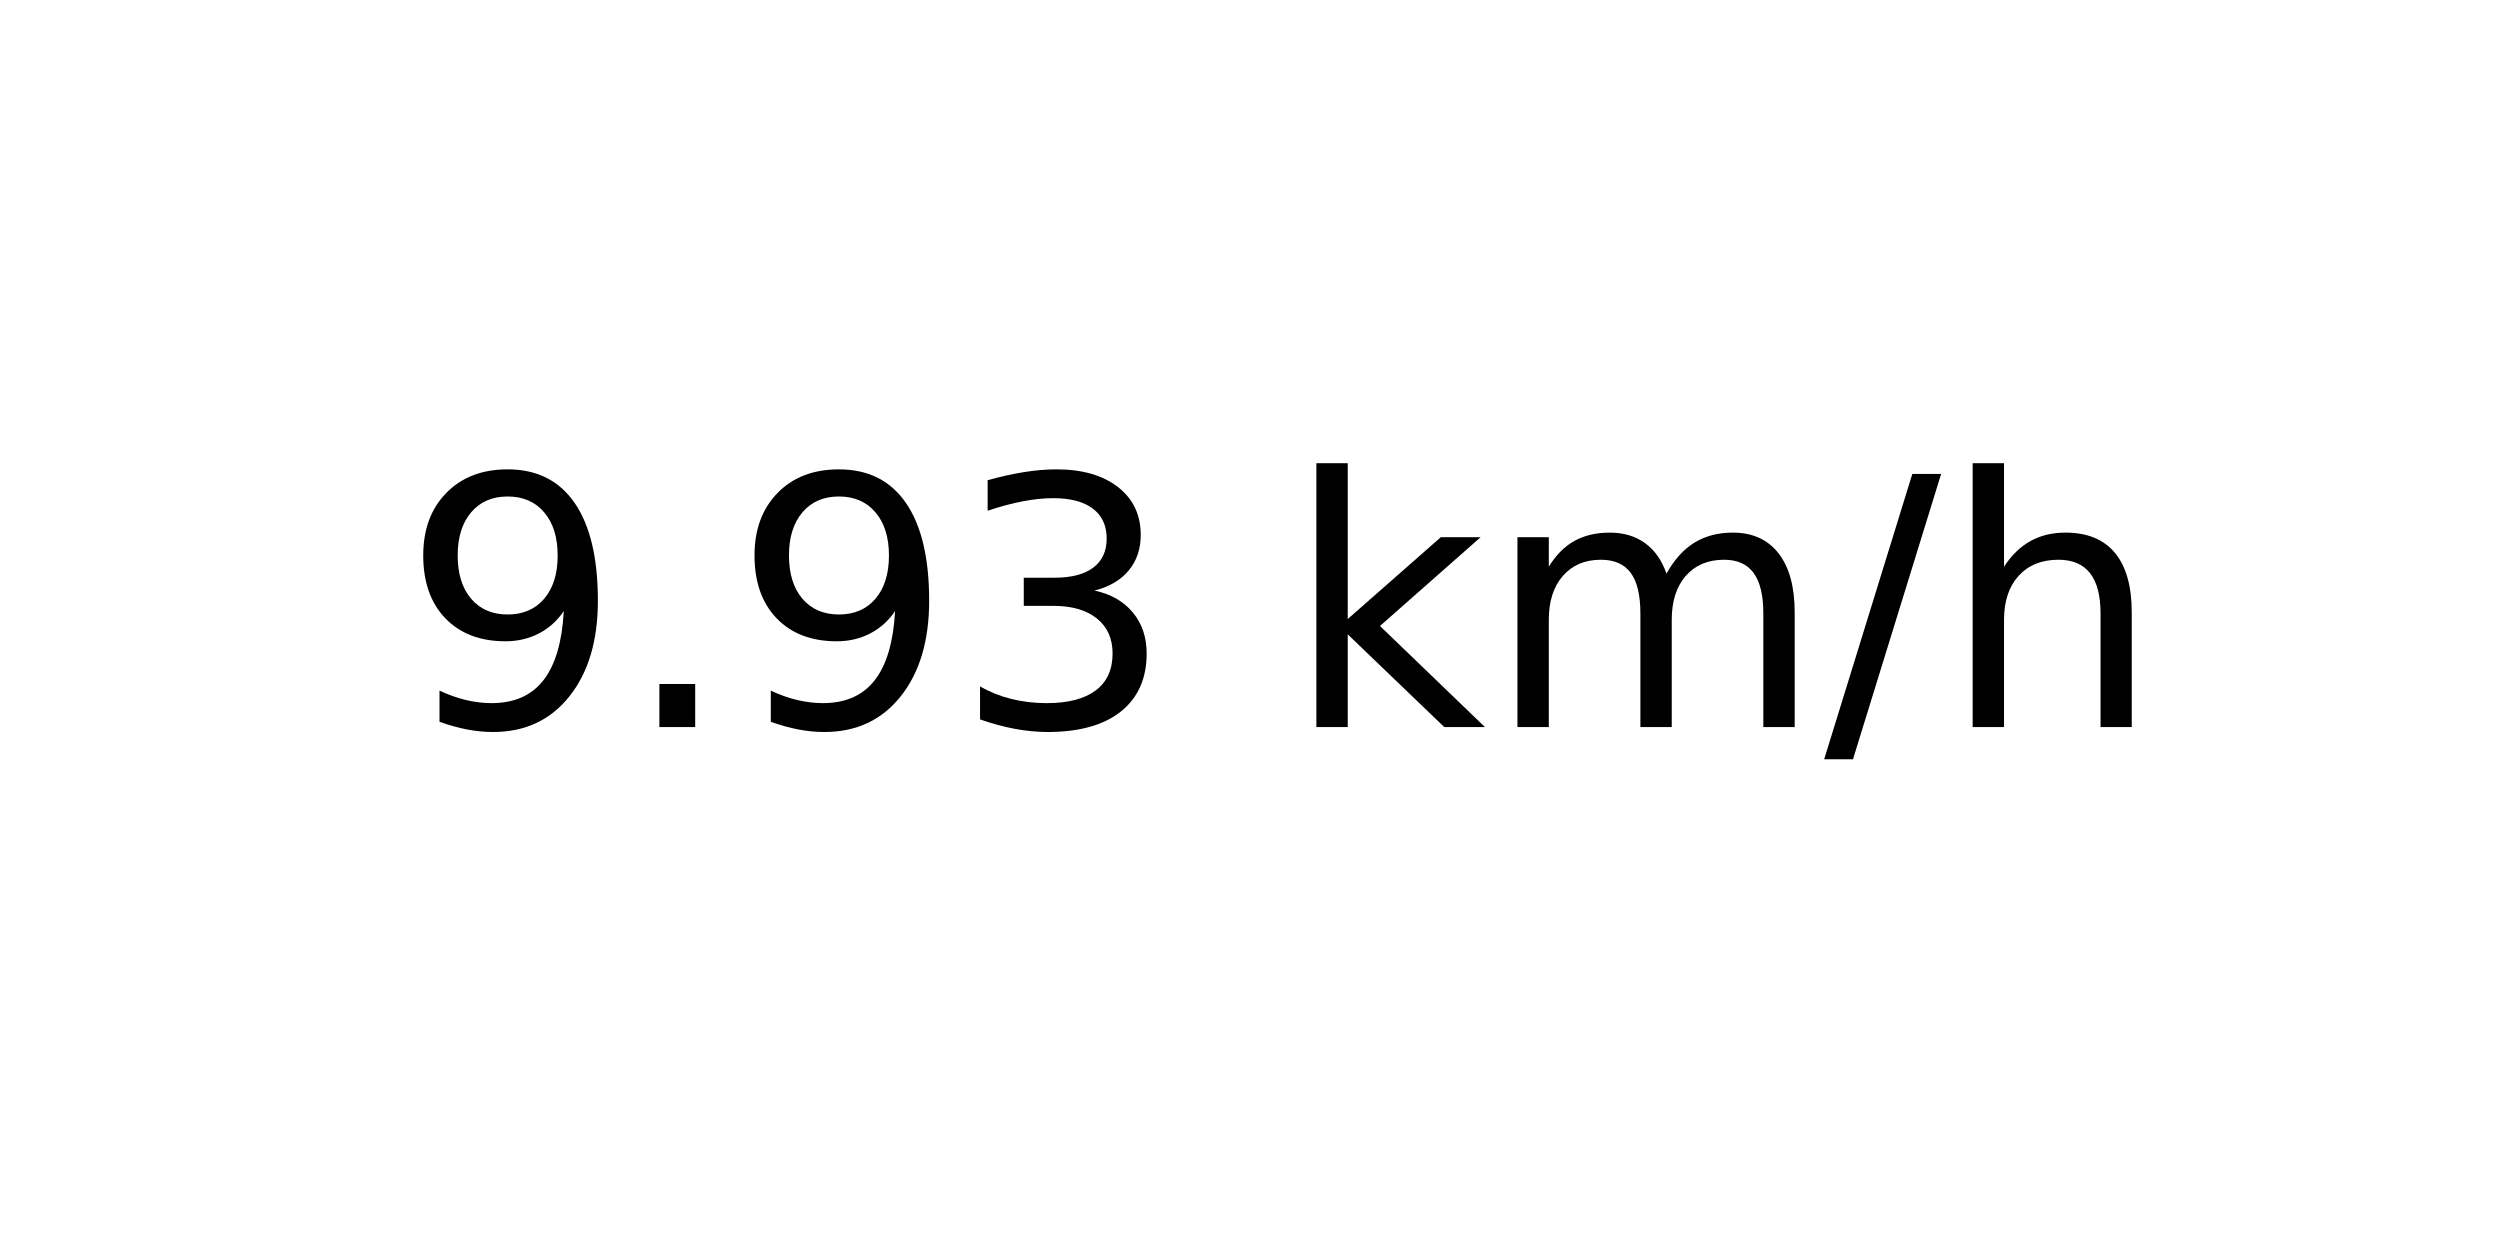
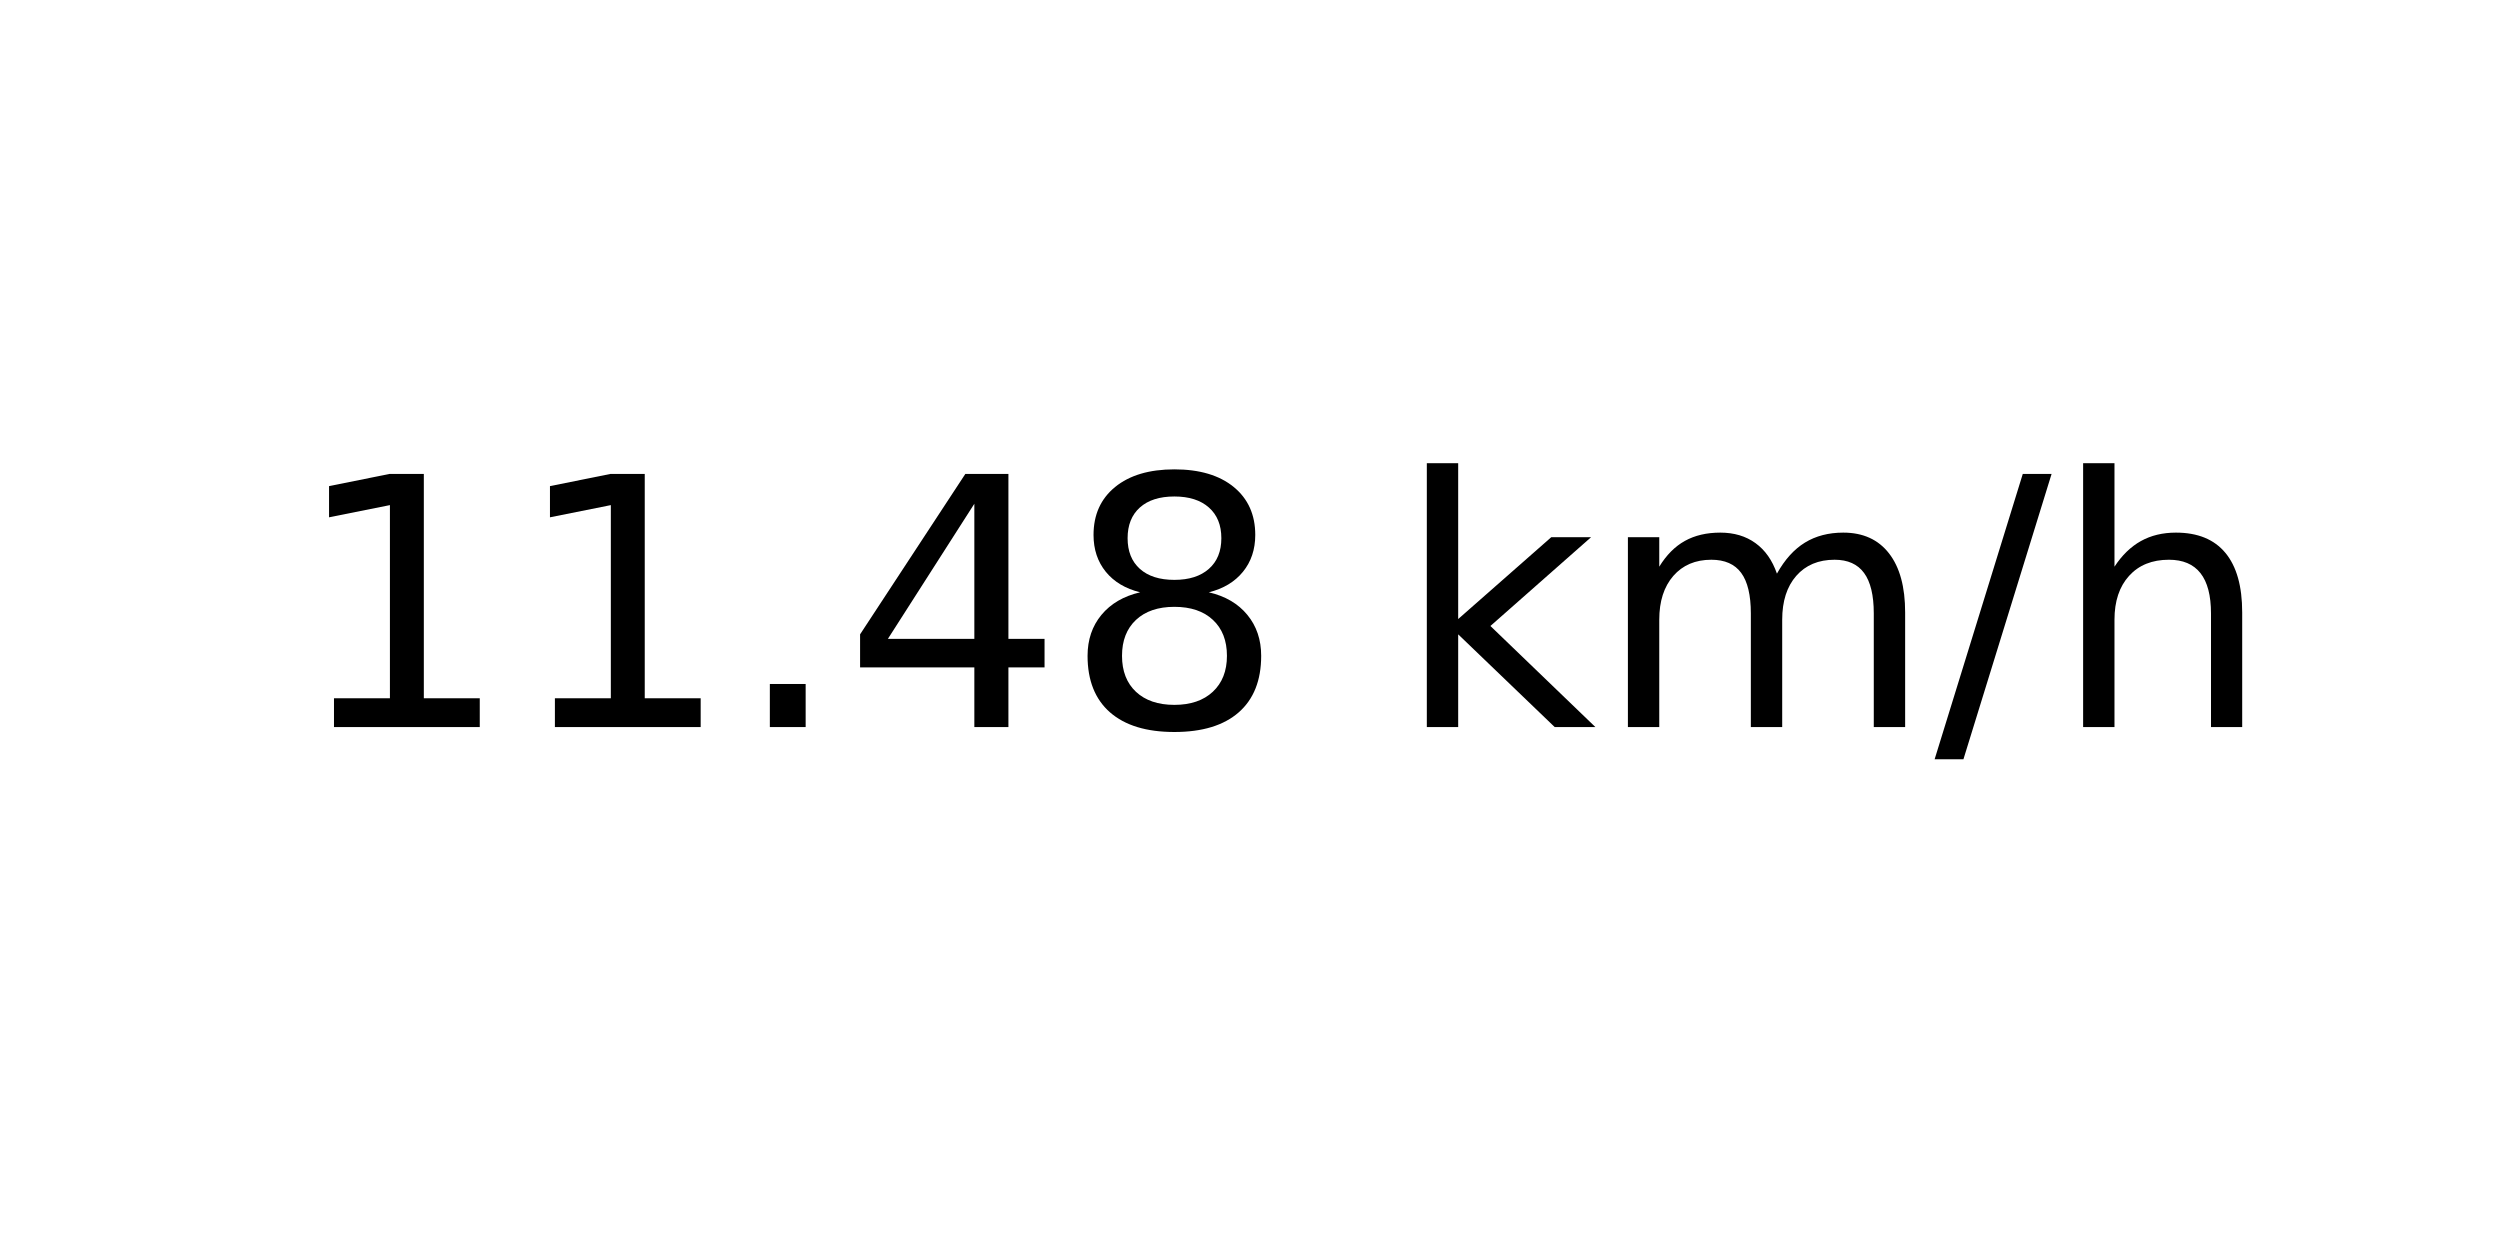
<svg xmlns="http://www.w3.org/2000/svg" xmlns:xlink="http://www.w3.org/1999/xlink" width="72pt" height="36pt" viewBox="0 0 72 36" version="1.1">
  <defs>
    <style type="text/css">*{stroke-linejoin: round; stroke-linecap: butt}</style>
  </defs>
  <g id="figure_1">
    <g id="axes_1">
      <g id="text_1">
-         <g transform="translate(11.55937 20.93937) scale(0.1 -0.1)">
+         <g transform="translate(8.378125 20.93937) scale(0.1 -0.1)">
          <defs>
-             <path id="DejaVuSans-39" d="M 703 97  L 703 672  Q 941 559 1184 500  Q 1428 441 1663 441  Q 2288 441 2617 861  Q 2947 1281 2994 2138  Q 2813 1869 2534 1725  Q 2256 1581 1919 1581  Q 1219 1581 811 2004  Q 403 2428 403 3163  Q 403 3881 828 4315  Q 1253 4750 1959 4750  Q 2769 4750 3195 4129  Q 3622 3509 3622 2328  Q 3622 1225 3098 567  Q 2575 -91 1691 -91  Q 1453 -91 1209 -44  Q 966 3 703 97  z M 1959 2075  Q 2384 2075 2632 2365  Q 2881 2656 2881 3163  Q 2881 3666 2632 3958  Q 2384 4250 1959 4250  Q 1534 4250 1286 3958  Q 1038 3666 1038 3163  Q 1038 2656 1286 2365  Q 1534 2075 1959 2075  z " transform="scale(0.015625)" />
+             <path id="DejaVuSans-31" d="M 794 531  L 1825 531  L 1825 4091  L 703 3866  L 703 4441  L 1819 4666  L 2450 4666  L 2450 531  L 3481 531  L 3481 0  L 794 0  L 794 531  z " transform="scale(0.015625)" />
            <path id="DejaVuSans-2e" d="M 684 794  L 1344 794  L 1344 0  L 684 0  L 684 794  z " transform="scale(0.015625)" />
-             <path id="DejaVuSans-33" d="M 2597 2516  Q 3050 2419 3304 2112  Q 3559 1806 3559 1356  Q 3559 666 3084 287  Q 2609 -91 1734 -91  Q 1441 -91 1130 -33  Q 819 25 488 141  L 488 750  Q 750 597 1062 519  Q 1375 441 1716 441  Q 2309 441 2620 675  Q 2931 909 2931 1356  Q 2931 1769 2642 2001  Q 2353 2234 1838 2234  L 1294 2234  L 1294 2753  L 1863 2753  Q 2328 2753 2575 2939  Q 2822 3125 2822 3475  Q 2822 3834 2567 4026  Q 2313 4219 1838 4219  Q 1578 4219 1281 4162  Q 984 4106 628 3988  L 628 4550  Q 988 4650 1302 4700  Q 1616 4750 1894 4750  Q 2613 4750 3031 4423  Q 3450 4097 3450 3541  Q 3450 3153 3228 2886  Q 3006 2619 2597 2516  z " transform="scale(0.015625)" />
+             <path id="DejaVuSans-34" d="M 2419 4116  L 825 1625  L 2419 1625  L 2419 4116  z M 2253 4666  L 3047 4666  L 3047 1625  L 3713 1625  L 3713 1100  L 3047 1100  L 3047 0  L 2419 0  L 2419 1100  L 313 1100  L 313 1709  L 2253 4666  z " transform="scale(0.015625)" />
+             <path id="DejaVuSans-38" d="M 2034 2216  Q 1584 2216 1326 1975  Q 1069 1734 1069 1313  Q 1069 891 1326 650  Q 1584 409 2034 409  Q 2484 409 2743 651  Q 3003 894 3003 1313  Q 3003 1734 2745 1975  Q 2488 2216 2034 2216  z M 1403 2484  Q 997 2584 770 2862  Q 544 3141 544 3541  Q 544 4100 942 4425  Q 1341 4750 2034 4750  Q 2731 4750 3128 4425  Q 3525 4100 3525 3541  Q 3525 3141 3298 2862  Q 3072 2584 2669 2484  Q 3125 2378 3379 2068  Q 3634 1759 3634 1313  Q 3634 634 3220 271  Q 2806 -91 2034 -91  Q 1263 -91 848 271  Q 434 634 434 1313  Q 434 1759 690 2068  Q 947 2378 1403 2484  z M 1172 3481  Q 1172 3119 1398 2916  Q 1625 2713 2034 2713  Q 2441 2713 2670 2916  Q 2900 3119 2900 3481  Q 2900 3844 2670 4047  Q 2441 4250 2034 4250  Q 1625 4250 1398 4047  Q 1172 3844 1172 3481  z " transform="scale(0.015625)" />
            <path id="DejaVuSans-20" transform="scale(0.015625)" />
            <path id="DejaVuSans-6b" d="M 581 4863  L 1159 4863  L 1159 1991  L 2875 3500  L 3609 3500  L 1753 1863  L 3688 0  L 2938 0  L 1159 1709  L 1159 0  L 581 0  L 581 4863  z " transform="scale(0.015625)" />
            <path id="DejaVuSans-6d" d="M 3328 2828  Q 3544 3216 3844 3400  Q 4144 3584 4550 3584  Q 5097 3584 5394 3201  Q 5691 2819 5691 2113  L 5691 0  L 5113 0  L 5113 2094  Q 5113 2597 4934 2840  Q 4756 3084 4391 3084  Q 3944 3084 3684 2787  Q 3425 2491 3425 1978  L 3425 0  L 2847 0  L 2847 2094  Q 2847 2600 2669 2842  Q 2491 3084 2119 3084  Q 1678 3084 1418 2786  Q 1159 2488 1159 1978  L 1159 0  L 581 0  L 581 3500  L 1159 3500  L 1159 2956  Q 1356 3278 1631 3431  Q 1906 3584 2284 3584  Q 2666 3584 2933 3390  Q 3200 3197 3328 2828  z " transform="scale(0.015625)" />
            <path id="DejaVuSans-2f" d="M 1625 4666  L 2156 4666  L 531 -594  L 0 -594  L 1625 4666  z " transform="scale(0.015625)" />
            <path id="DejaVuSans-68" d="M 3513 2113  L 3513 0  L 2938 0  L 2938 2094  Q 2938 2591 2744 2837  Q 2550 3084 2163 3084  Q 1697 3084 1428 2787  Q 1159 2491 1159 1978  L 1159 0  L 581 0  L 581 4863  L 1159 4863  L 1159 2956  Q 1366 3272 1645 3428  Q 1925 3584 2291 3584  Q 2894 3584 3203 3211  Q 3513 2838 3513 2113  z " transform="scale(0.015625)" />
          </defs>
-           <use xlink:href="#DejaVuSans-39" />
-           <use xlink:href="#DejaVuSans-2e" x="63.623" />
-           <use xlink:href="#DejaVuSans-39" x="95.41" />
-           <use xlink:href="#DejaVuSans-33" x="159.033" />
-           <use xlink:href="#DejaVuSans-20" x="222.656" />
-           <use xlink:href="#DejaVuSans-6b" x="254.443" />
-           <use xlink:href="#DejaVuSans-6d" x="312.354" />
-           <use xlink:href="#DejaVuSans-2f" x="409.766" />
-           <use xlink:href="#DejaVuSans-68" x="443.457" />
+           <use xlink:href="#DejaVuSans-31" />
+           <use xlink:href="#DejaVuSans-31" x="63.623" />
+           <use xlink:href="#DejaVuSans-2e" x="127.246" />
+           <use xlink:href="#DejaVuSans-34" x="159.033" />
+           <use xlink:href="#DejaVuSans-38" x="222.656" />
+           <use xlink:href="#DejaVuSans-20" x="286.279" />
+           <use xlink:href="#DejaVuSans-6b" x="318.066" />
+           <use xlink:href="#DejaVuSans-6d" x="375.977" />
+           <use xlink:href="#DejaVuSans-2f" x="473.389" />
+           <use xlink:href="#DejaVuSans-68" x="507.08" />
        </g>
      </g>
    </g>
  </g>
</svg>
